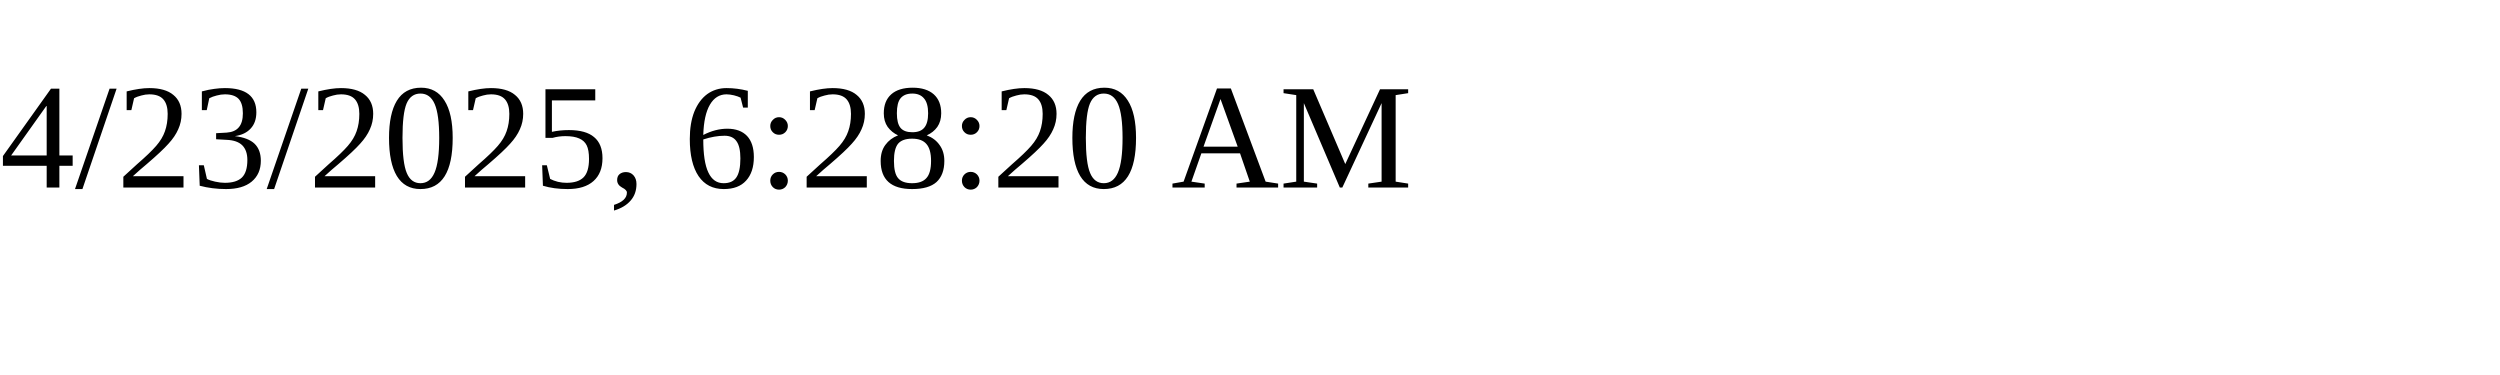
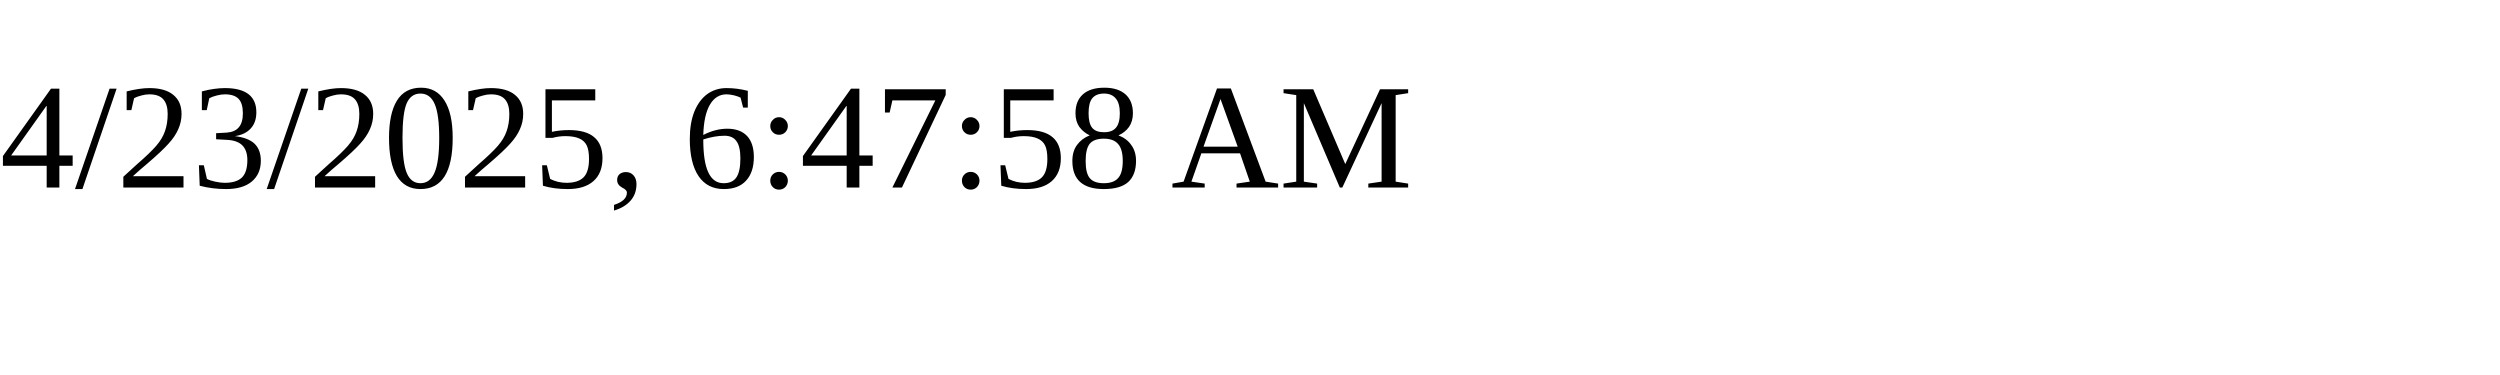
<svg xmlns="http://www.w3.org/2000/svg" height="30" width="200">
-   <text x="0" y="15">4/23/2025, 6:28:20 AM</text>
+   <text x="0" y="15">4/23/2025, 6:47:58 AM</text>
</svg>
